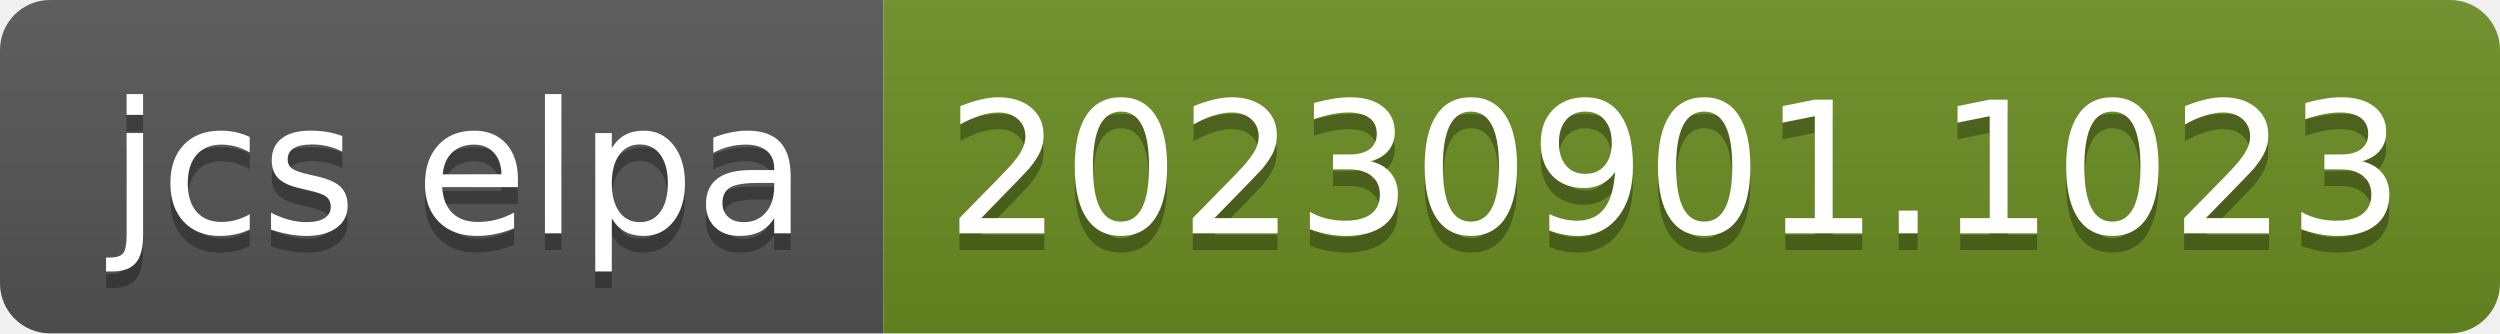
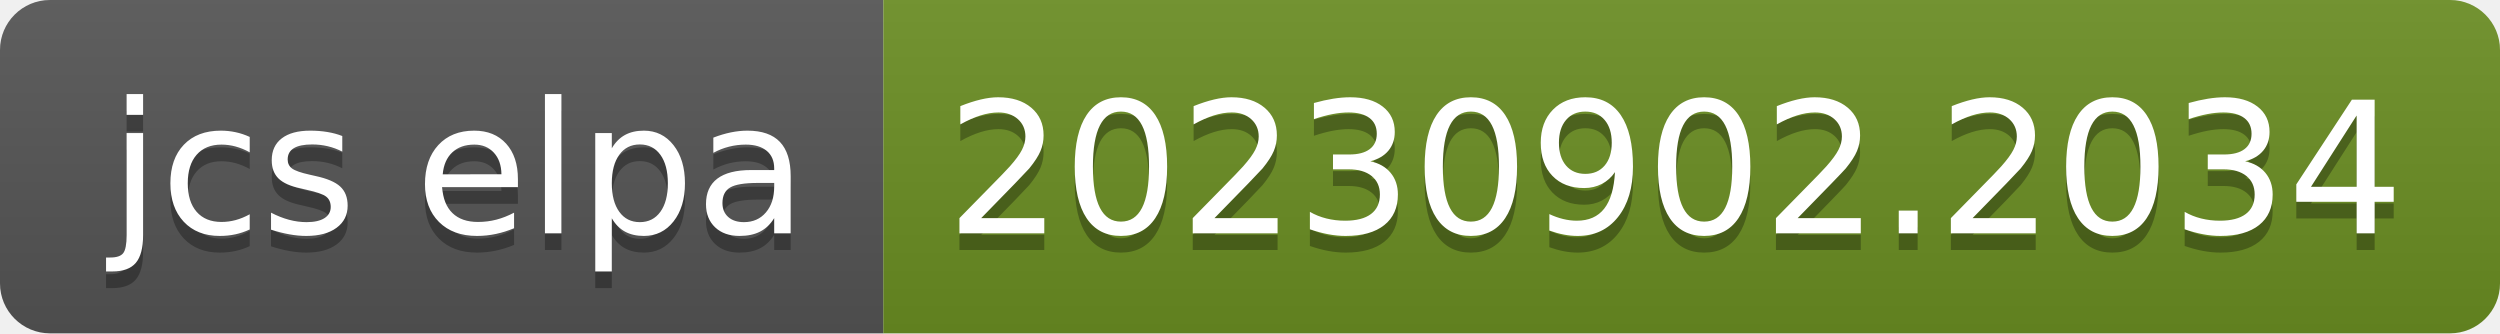
- <svg xmlns="http://www.w3.org/2000/svg" width="150" height="20" role="img" aria-label="jcs elpa: 20230901.1023">
+ <svg xmlns="http://www.w3.org/2000/svg" width="150" height="20" role="img" aria-label="jcs elpa: 20230902.2034">
  <linearGradient id="s" x2="0" y2="100%">
    <stop offset="0" stop-color="#bbb" stop-opacity=".1" />
    <stop offset="1" stop-opacity=".1" />
  </linearGradient>
  <clipPath id="r">
    <rect width="150" height="20" rx="3" fill="#fff" />
  </clipPath>
  <g clip-path="url(#r)">
    <rect width="53" height="20" fill="#555" />
    <rect x="53" width="97" height="20" fill="#6b8e23" />
    <rect width="150" height="20" fill="url(#s)" />
  </g>
  <g fill="#fff" text-anchor="middle" font-family="Verdana,Geneva,DejaVu Sans,sans-serif" text-rendering="geometricPrecision" font-size="110">
    <text aria-hidden="true" x="275" y="150" fill="#010101" fill-opacity=".3" transform="scale(.1)" textLength="430">jcs elpa</text>
    <text x="275" y="140" transform="scale(.1)" fill="#fff" textLength="430">jcs elpa</text>
-     <text aria-hidden="true" x="1005" y="150" fill="#010101" fill-opacity=".3" transform="scale(.1)" textLength="870">20230901.1023</text>
-     <text x="1005" y="140" transform="scale(.1)" fill="#fff" textLength="870">20230901.1023</text>
+     <text aria-hidden="true" x="1005" y="150" fill="#010101" fill-opacity=".3" transform="scale(.1)" textLength="870">20230902.2034</text>
+     <text x="1005" y="140" transform="scale(.1)" fill="#fff" textLength="870">20230902.2034</text>
  </g>
</svg>
